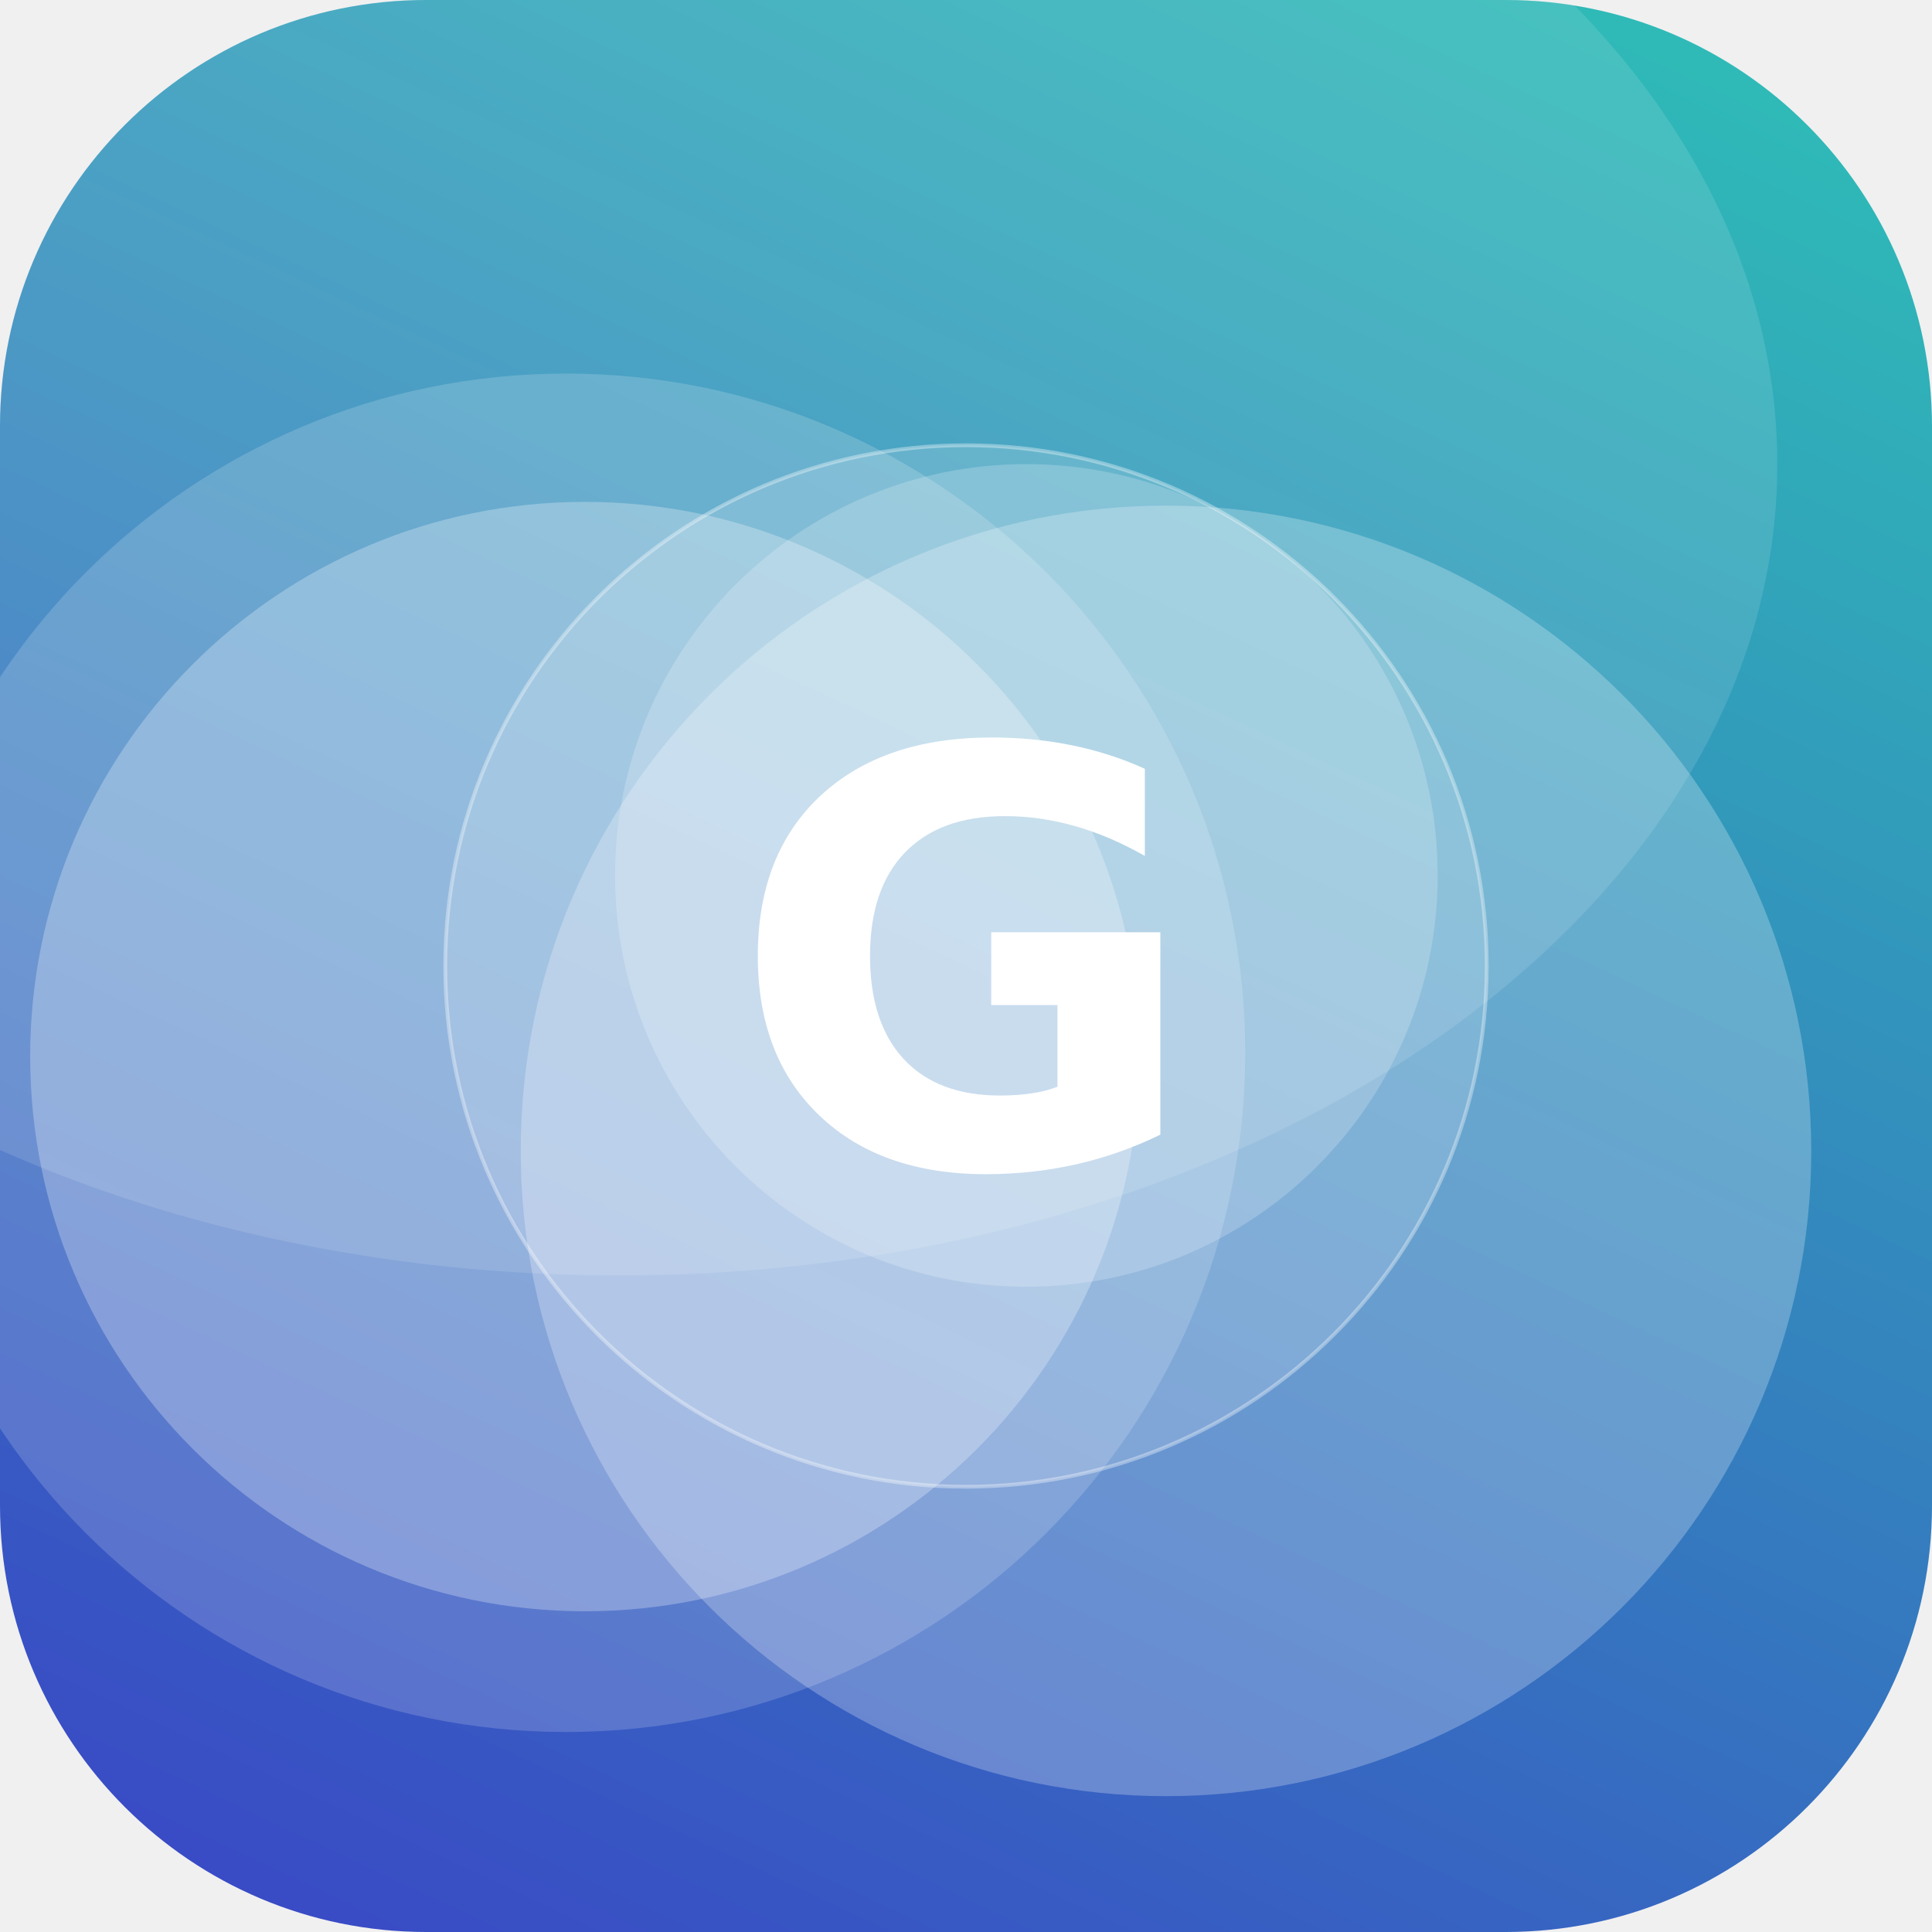
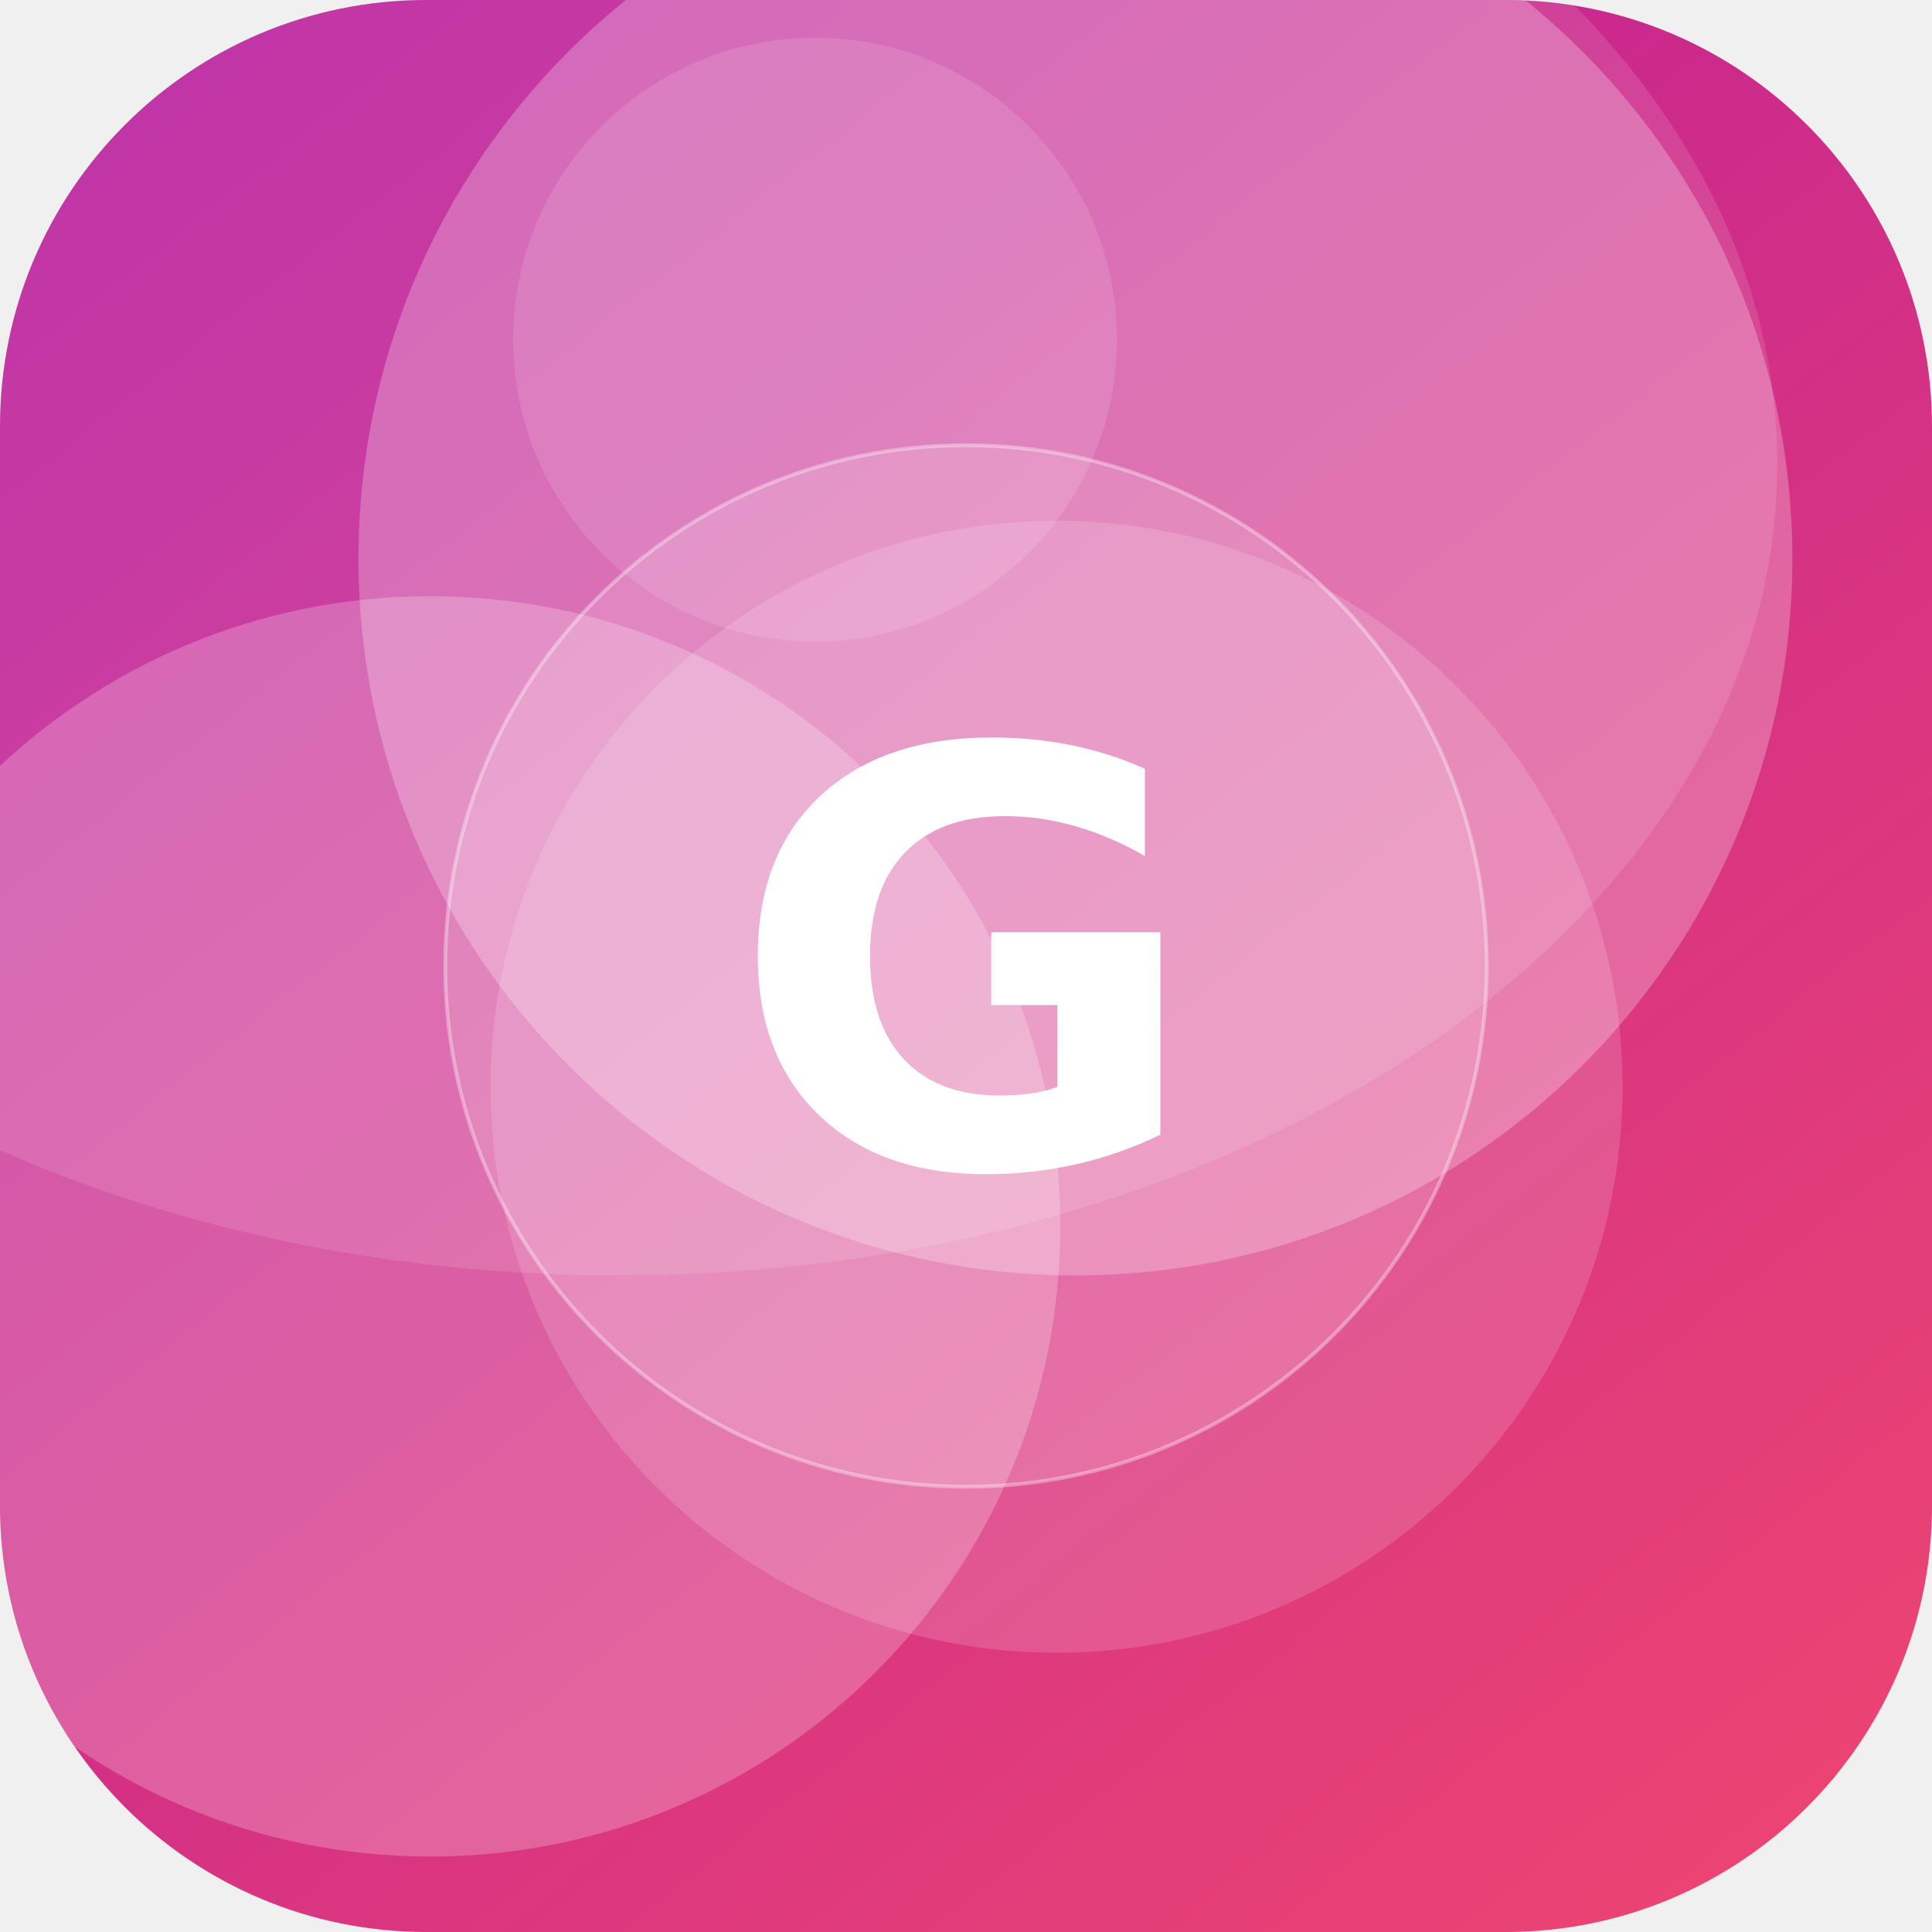
<svg xmlns="http://www.w3.org/2000/svg" width="512" height="512" viewBox="0 0 512 512">
  <defs>
-     <linearGradient id="g" x1="0" y1="0" x2="1" y2="1" gradientTransform="rotate(70 0.5 0.5)">
-       <stop offset="0" stop-color="#2EC4B6" />
-       <stop offset="1" stop-color="#3A41C6" />
+     <linearGradient id="g" x1="0" y1="0" x2="1" y2="1" gradientTransform="rotate(186 0.5 0.5)">
+       <stop offset="0" stop-color="#EF476F" />
+       <stop offset="1" stop-color="#B5179E" />
    </linearGradient>
    <clipPath id="c">
      <rect width="512" height="512" rx="113" />
    </clipPath>
  </defs>
  <g clip-path="url(#c)">
    <rect width="512" height="512" fill="url(#g)" />
-     <circle cx="272" cy="232" r="109" fill="#FFFFFF" fill-opacity="0.20" />
-     <circle cx="150" cy="279" r="180" fill="#FFFFFF" fill-opacity="0.17" />
-     <circle cx="155" cy="280" r="147" fill="#FFFFFF" fill-opacity="0.27" />
-     <circle cx="309" cy="305" r="171" fill="#FFFFFF" fill-opacity="0.25" />
+     <circle cx="280" cy="288" r="150" fill="#FFFFFF" fill-opacity="0.15" />
+     <circle cx="114" cy="325" r="167" fill="#FFFFFF" fill-opacity="0.23" />
+     <circle cx="285" cy="148" r="190" fill="#FFFFFF" fill-opacity="0.25" />
+     <circle cx="216" cy="90" r="80" fill="#FFFFFF" fill-opacity="0.12" />
    <ellipse cx="164" cy="123" rx="307" ry="215" fill="#FFFFFF" fill-opacity="0.12" />
    <circle cx="256" cy="256" r="138" fill="#FFFFFF" fill-opacity="0.16" stroke="#FFFFFF" stroke-opacity="0.35" />
    <text x="50%" y="50%" dy="53" text-anchor="middle" font-family="DejaVu Sans, Helvetica, Arial, sans-serif" font-weight="bold" font-size="153" fill="#FFFFFF">G</text>
  </g>
</svg>
